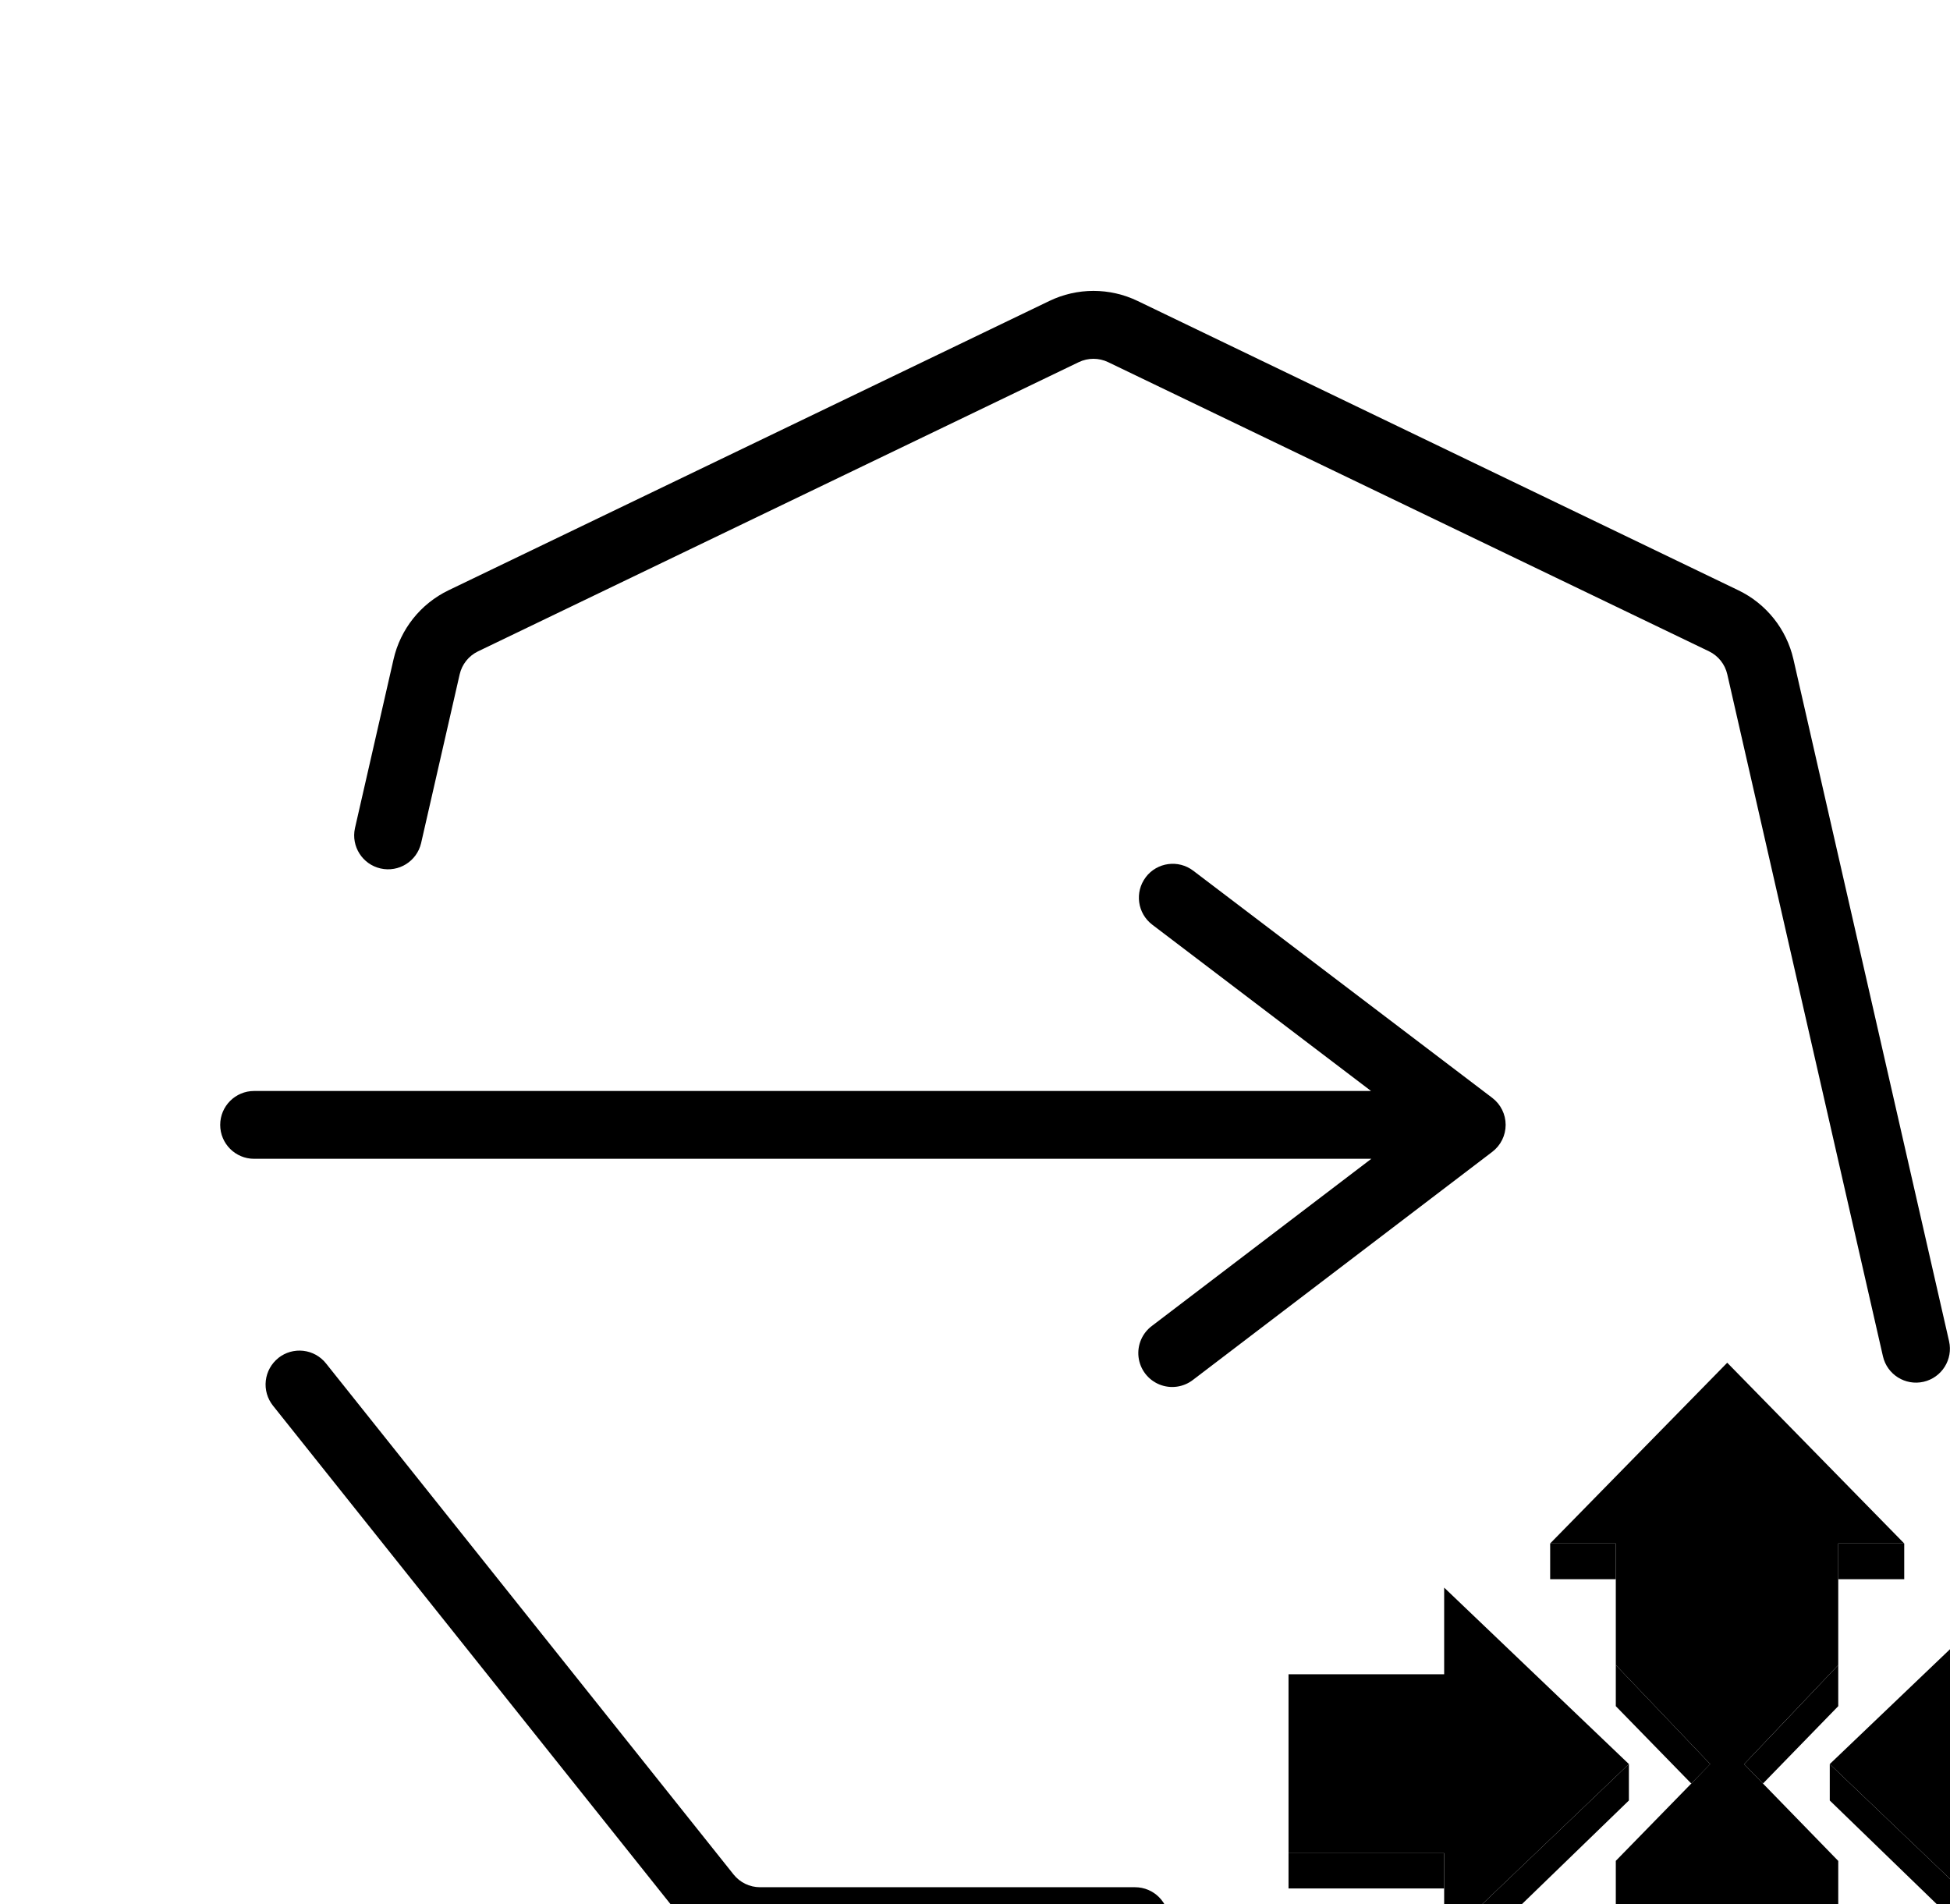
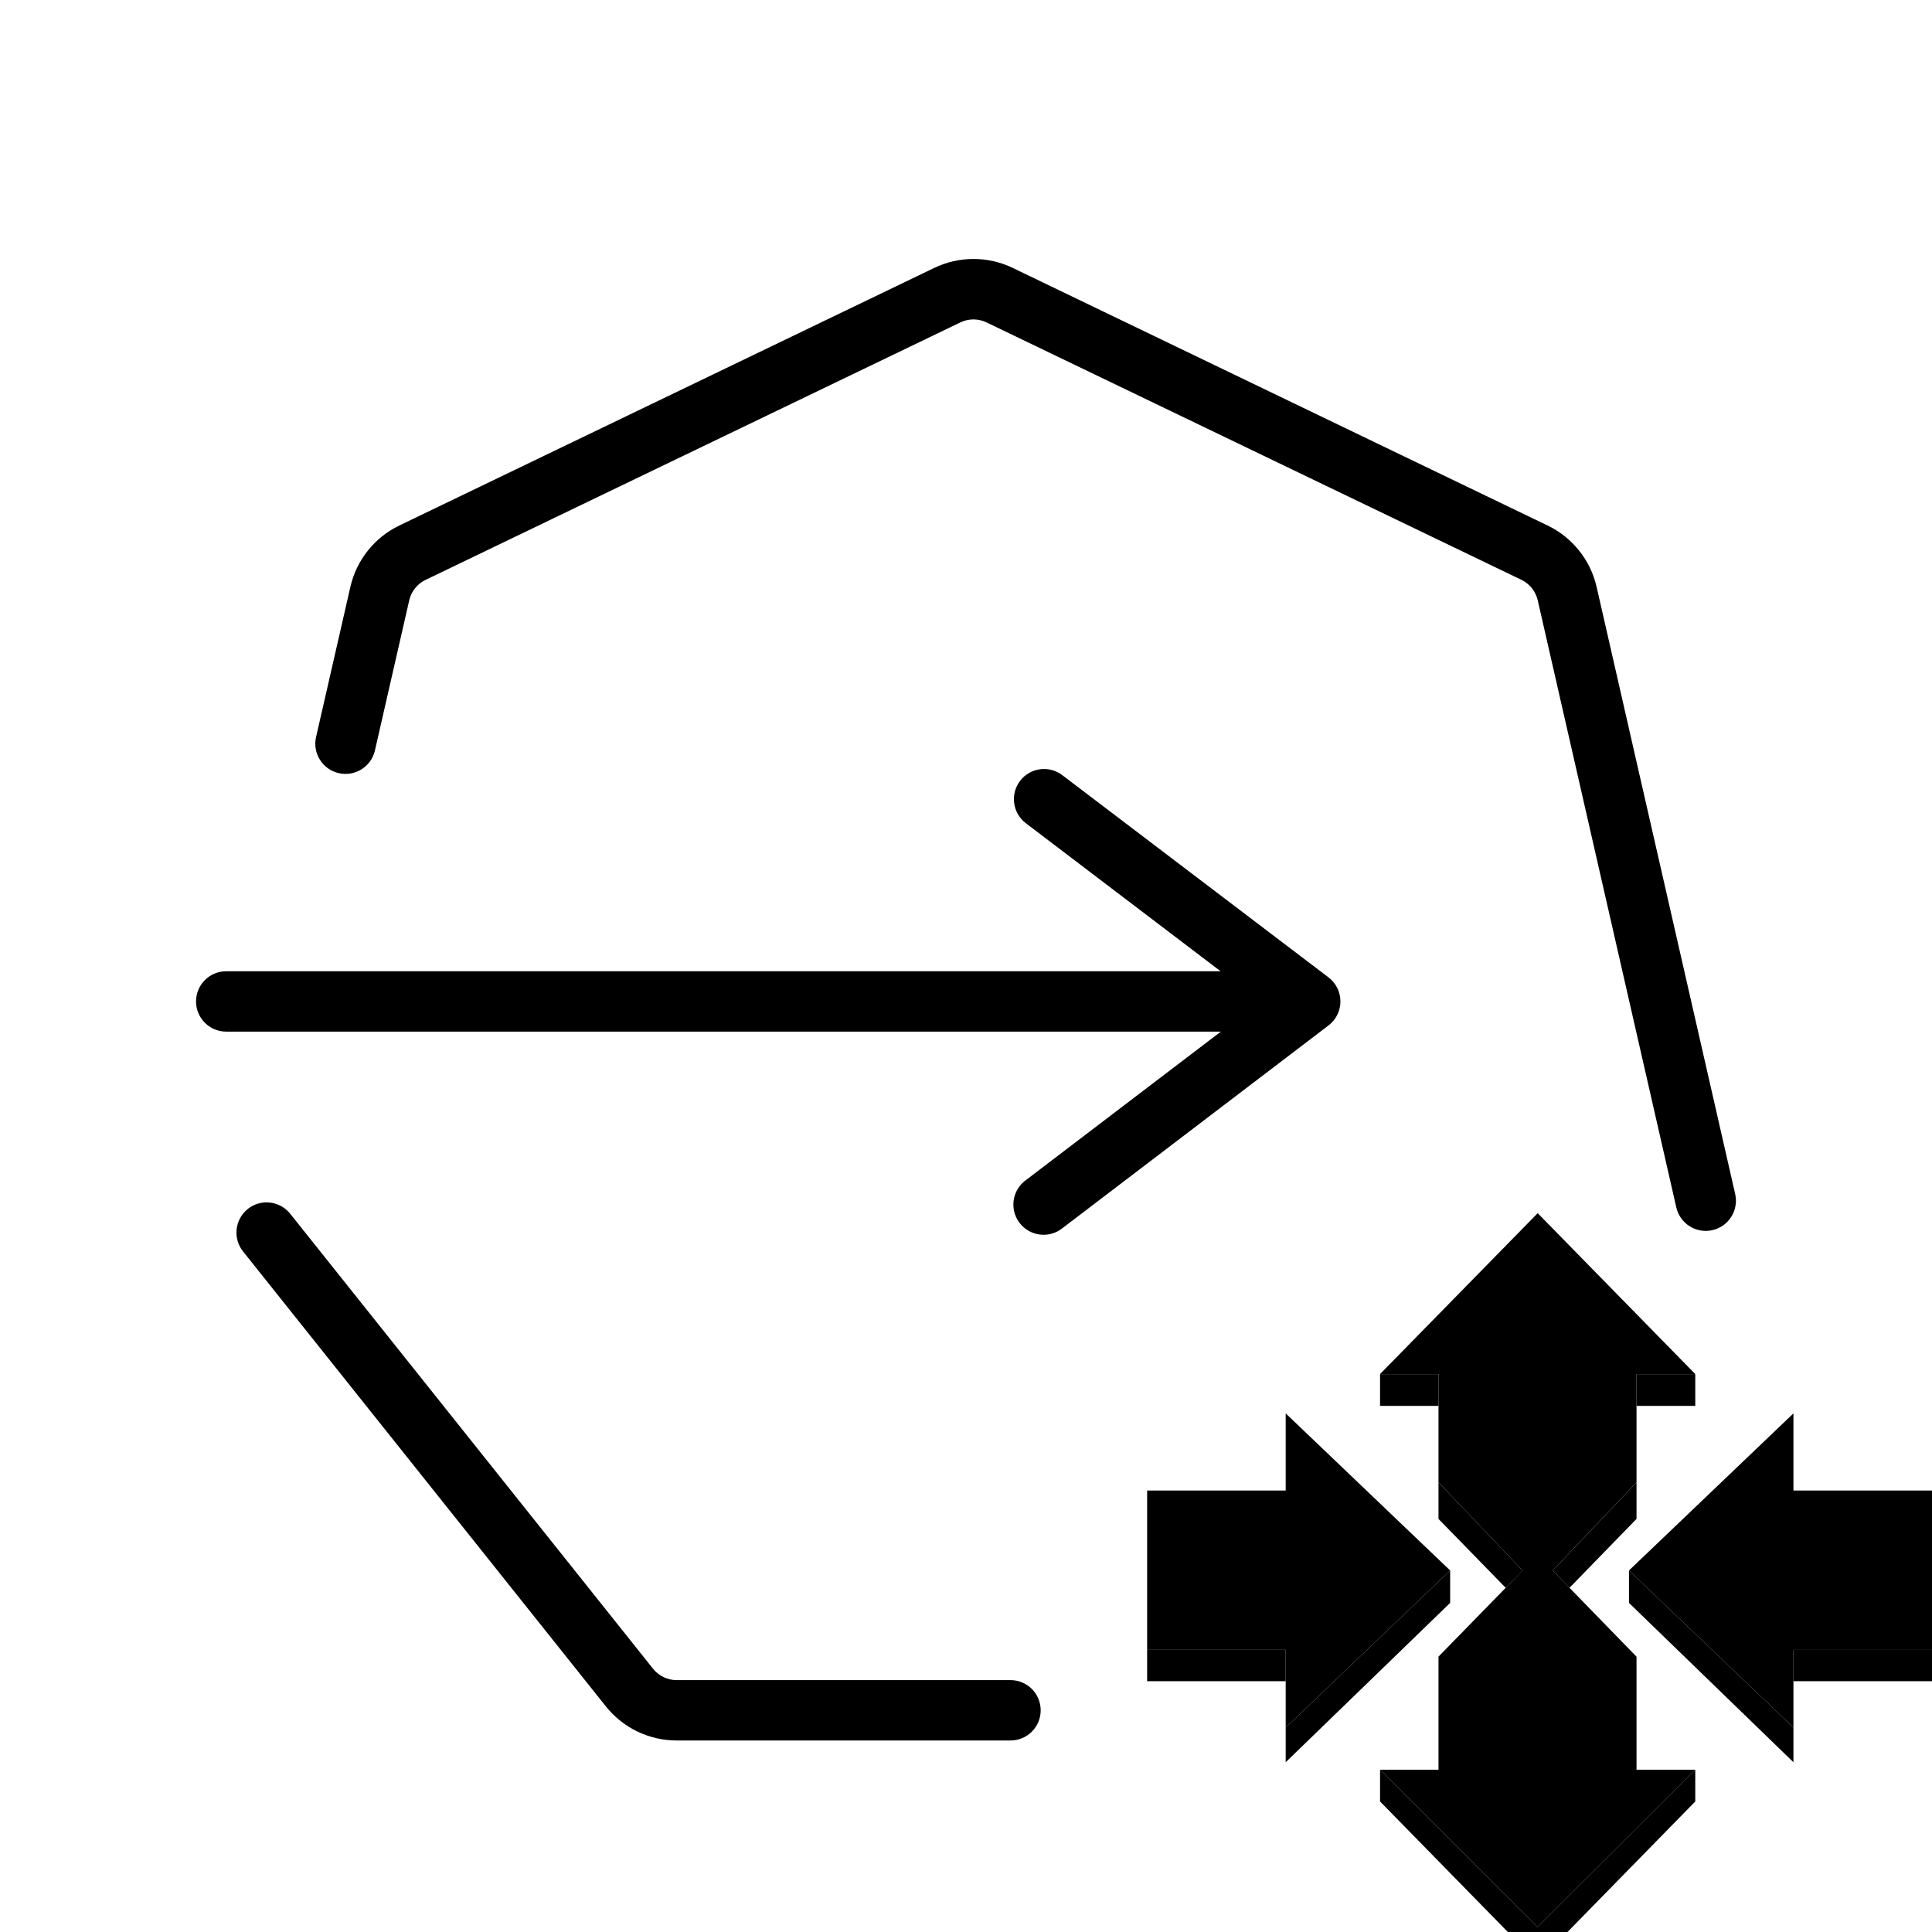
- <svg xmlns="http://www.w3.org/2000/svg" fill="currentColor">
+ <svg xmlns="http://www.w3.org/2000/svg" fill="currentColor" viewBox="0 0 32 32">
  <path fill-rule="evenodd" clip-rule="evenodd" d="M16.895 12.934a.5.5 0 0 1 .7-.095l4.41 3.35a.5.5 0 0 1 0 .795l-4.41 3.36a.5.5 0 1 1-.605-.796l3.231-2.461H3.747a.5.5 0 0 1 0-1h16.47l-3.226-2.452a.5.5 0 0 1-.096-.7Z" fill="currentColor" />
  <path fill-rule="evenodd" clip-rule="evenodd" d="M15.473 4.438a1.5 1.5 0 0 1 1.302 0l8.858 4.266a1.5 1.5 0 0 1 .812 1.017l2.295 10.055a.5.5 0 1 1-.975.223L25.47 9.944a.5.5 0 0 0-.27-.34L16.34 5.34a.5.5 0 0 0-.433 0L7.048 9.605a.5.5 0 0 0-.27.339l-.569 2.49a.5.5 0 0 1-.975-.222l.569-2.49a1.5 1.5 0 0 1 .811-1.018l8.859-4.266ZM4.104 20.024a.5.5 0 0 1 .703.08l6.01 7.536a.5.5 0 0 0 .39.188h5.53a.5.5 0 1 1 0 1h-5.53a1.5 1.5 0 0 1-1.172-.565l-6.01-7.536a.5.5 0 0 1 .08-.703Z" fill="currentColor" />
  <path fill-rule="evenodd" clip-rule="evenodd" d="M22.858 22.76h.968v.526h-.968v-.526Zm2.61 9.744-2.61-2.666v-.526l2.61 2.605 2.611-2.605v.526l-2.61 2.666Zm2.611-9.744h-.973v.526h.973v-.526Zm-.973 1.792v.606l-1.11 1.141-.278-.286.57-.599.818-.862Zm-3.28 0v.606l1.113 1.141.28-.286-1.393-1.461Zm5.879 4.062-2.724-2.602v.537l2.724 2.639v-.574Zm1.147-1.287h-1.147v.519H32v-.519h-1.148Zm-6.833-1.315-2.724 2.602v.574l2.724-2.639v-.537Zm-2.724 1.315H19v.519h2.295v-.519Z" fill="currentColor" />
  <path fill-rule="evenodd" clip-rule="evenodd" d="M23.826 29.312h-.968l2.61 2.605 2.611-2.605h-.973V27.44l-1.11-1.141-.278-.286.57-.6.818-.861V22.759h.973l-2.61-2.665-2.611 2.665h.968V24.552l1.392 1.46-.279.287-1.113 1.14v1.873Zm5.879-.698-2.724-2.602 2.724-2.602v1.278H32v2.639h-2.295v1.287Zm-5.686-2.602-2.724 2.602v-1.288H19v-2.638h2.295V23.41l2.724 2.602Z" fill="currentColor" />
</svg>
